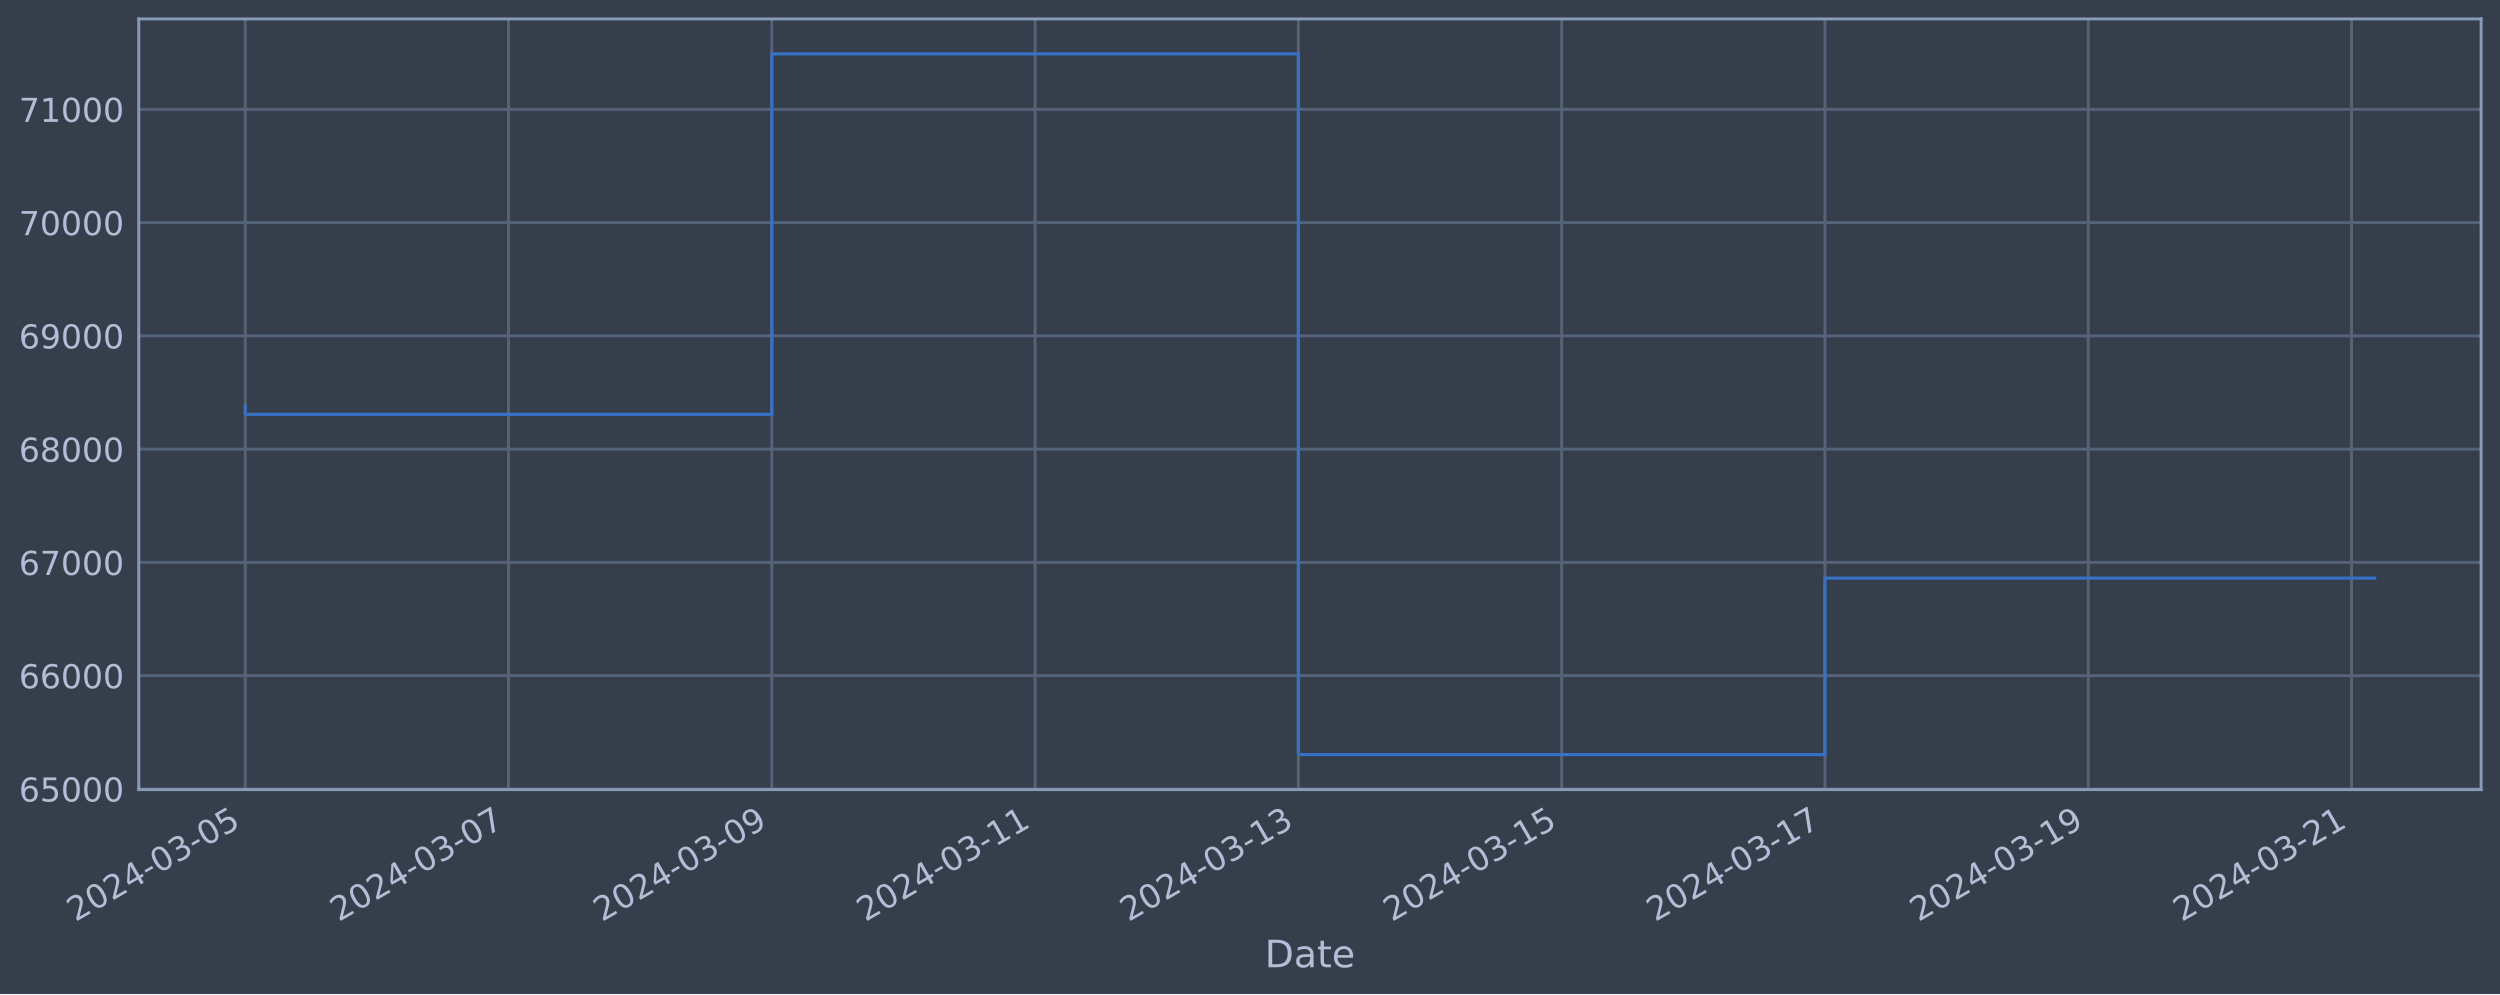
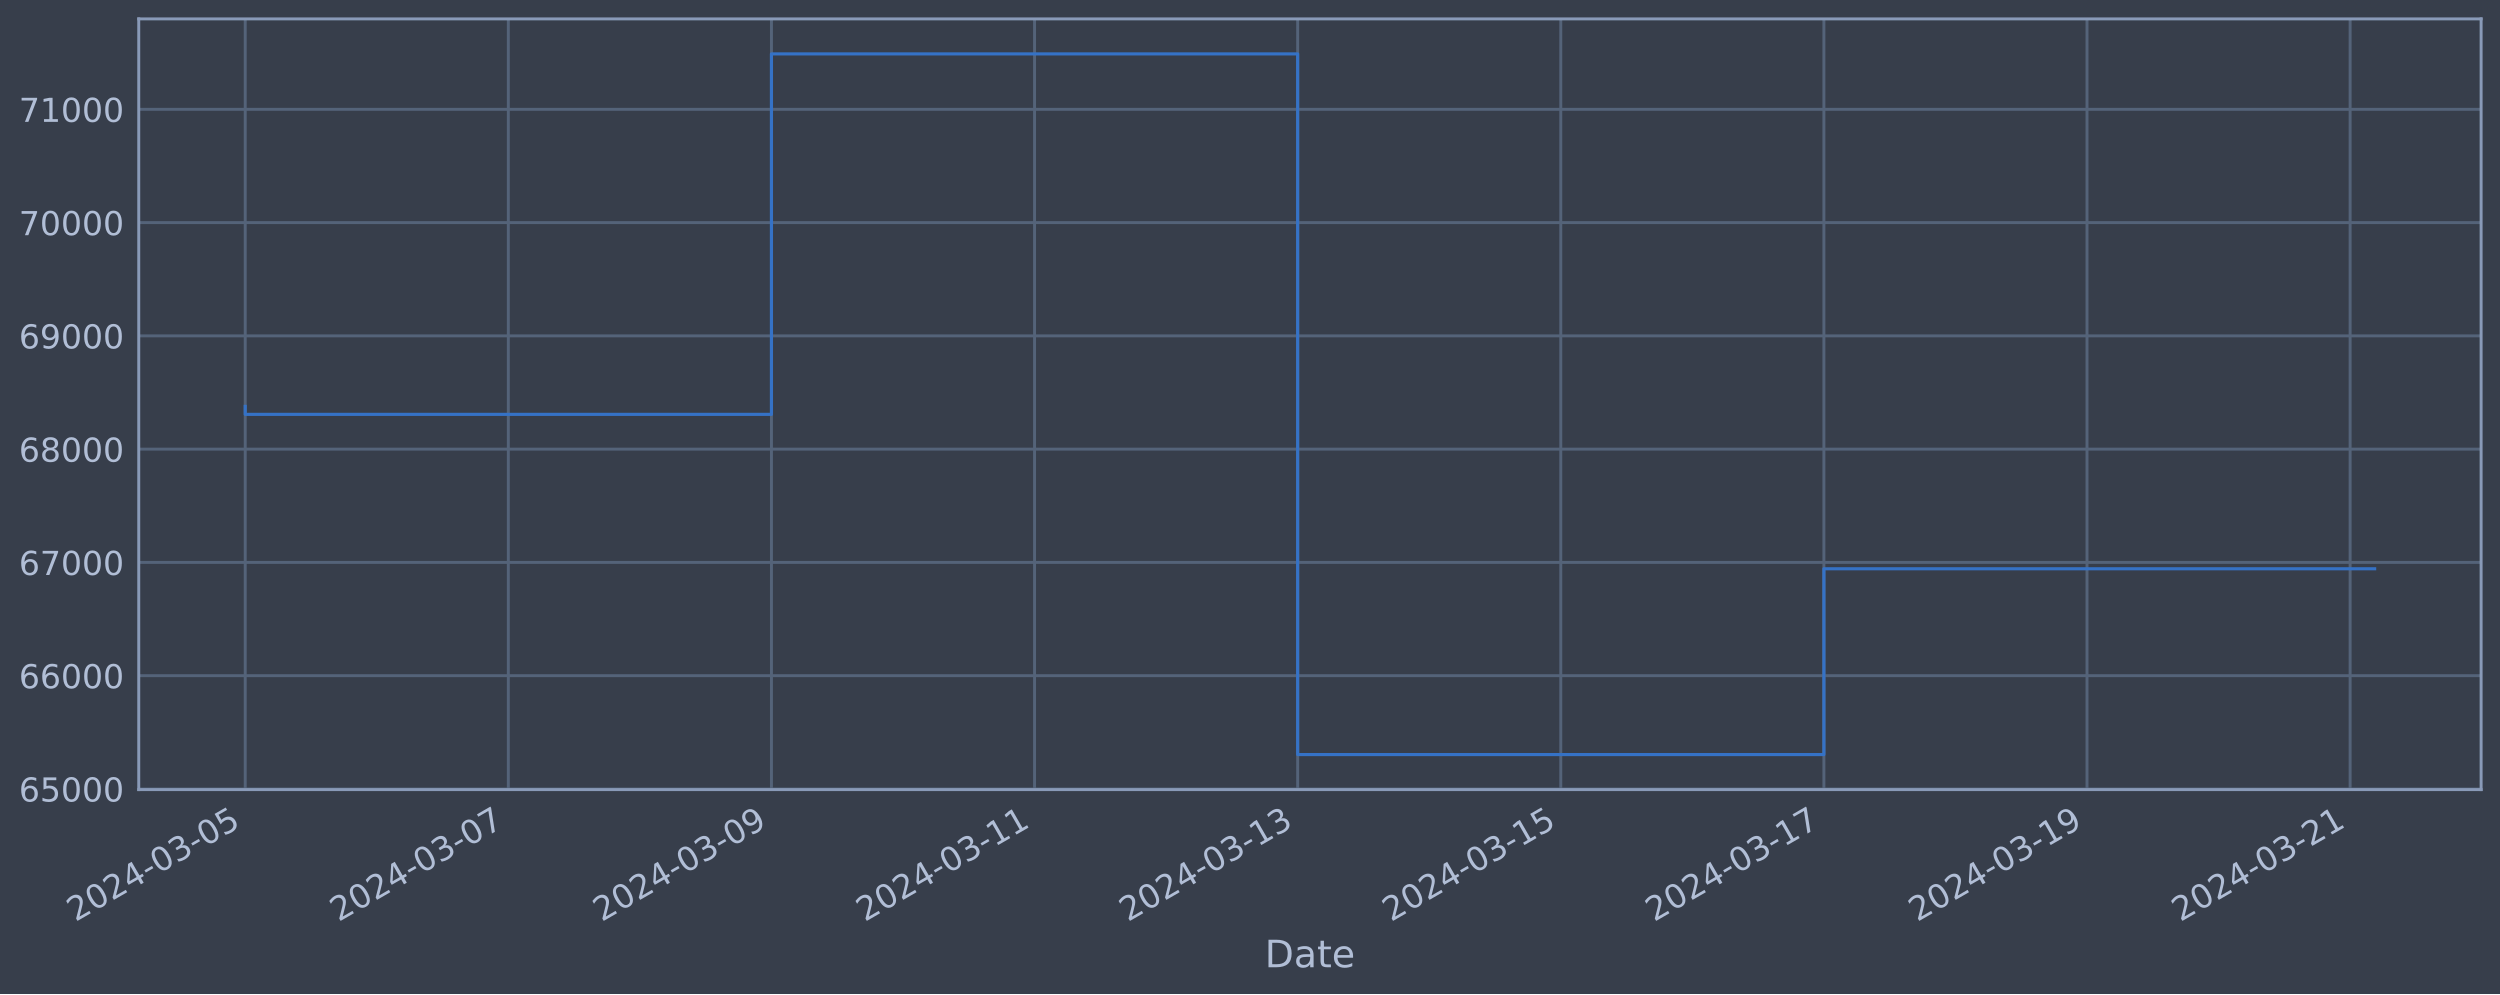
<svg xmlns="http://www.w3.org/2000/svg" xmlns:xlink="http://www.w3.org/1999/xlink" width="952.884pt" height="378.87pt" viewBox="0 0 952.884 378.87" version="1.1">
  <defs>
    <style type="text/css">*{stroke-linejoin: round; stroke-linecap: butt}</style>
  </defs>
  <g id="figure_1">
    <g id="patch_1">
      <path d="M 0 378.87  L 952.884 378.87  L 952.884 0  L 0 0  z " style="fill: #373e4b" />
    </g>
    <g id="axes_1">
      <g id="patch_2">
        <path d="M 52.884 300.96  L 945.684 300.96  L 945.684 7.2  L 52.884 7.2  z " style="fill: #373e4b" />
      </g>
      <g id="matplotlib.axis_1">
        <g id="xtick_1">
          <g id="line2d_1">
-             <path d="M 93.466 300.96  L 93.466 7.2  " clip-path="url(#p760dc7f4dc)" style="fill: none; stroke: #546379; stroke-width: 1.12; stroke-linecap: square" />
+             <path d="M 93.466 300.96  L 93.466 7.2  " clip-path="url(#pa2a1d63e27)" style="fill: none; stroke: #546379; stroke-width: 1.12; stroke-linecap: square" />
          </g>
          <g id="line2d_2" />
          <g id="text_1">
            <g style="fill: #b1bed6" transform="translate(28.74006 351.4642) rotate(-30) scale(0.126 -0.126)">
              <defs>
                <path id="DejaVuSans-32" d="M 1228 531  L 3431 531  L 3431 0  L 469 0  L 469 531  Q 828 903 1448 1529  Q 2069 2156 2228 2338  Q 2531 2678 2651 2914  Q 2772 3150 2772 3378  Q 2772 3750 2511 3984  Q 2250 4219 1831 4219  Q 1534 4219 1204 4116  Q 875 4013 500 3803  L 500 4441  Q 881 4594 1212 4672  Q 1544 4750 1819 4750  Q 2544 4750 2975 4387  Q 3406 4025 3406 3419  Q 3406 3131 3298 2873  Q 3191 2616 2906 2266  Q 2828 2175 2409 1742  Q 1991 1309 1228 531  z " transform="scale(0.015625)" />
                <path id="DejaVuSans-30" d="M 2034 4250  Q 1547 4250 1301 3770  Q 1056 3291 1056 2328  Q 1056 1369 1301 889  Q 1547 409 2034 409  Q 2525 409 2770 889  Q 3016 1369 3016 2328  Q 3016 3291 2770 3770  Q 2525 4250 2034 4250  z M 2034 4750  Q 2819 4750 3233 4129  Q 3647 3509 3647 2328  Q 3647 1150 3233 529  Q 2819 -91 2034 -91  Q 1250 -91 836 529  Q 422 1150 422 2328  Q 422 3509 836 4129  Q 1250 4750 2034 4750  z " transform="scale(0.015625)" />
                <path id="DejaVuSans-34" d="M 2419 4116  L 825 1625  L 2419 1625  L 2419 4116  z M 2253 4666  L 3047 4666  L 3047 1625  L 3713 1625  L 3713 1100  L 3047 1100  L 3047 0  L 2419 0  L 2419 1100  L 313 1100  L 313 1709  L 2253 4666  z " transform="scale(0.015625)" />
                <path id="DejaVuSans-2d" d="M 313 2009  L 1997 2009  L 1997 1497  L 313 1497  L 313 2009  z " transform="scale(0.015625)" />
                <path id="DejaVuSans-33" d="M 2597 2516  Q 3050 2419 3304 2112  Q 3559 1806 3559 1356  Q 3559 666 3084 287  Q 2609 -91 1734 -91  Q 1441 -91 1130 -33  Q 819 25 488 141  L 488 750  Q 750 597 1062 519  Q 1375 441 1716 441  Q 2309 441 2620 675  Q 2931 909 2931 1356  Q 2931 1769 2642 2001  Q 2353 2234 1838 2234  L 1294 2234  L 1294 2753  L 1863 2753  Q 2328 2753 2575 2939  Q 2822 3125 2822 3475  Q 2822 3834 2567 4026  Q 2313 4219 1838 4219  Q 1578 4219 1281 4162  Q 984 4106 628 3988  L 628 4550  Q 988 4650 1302 4700  Q 1616 4750 1894 4750  Q 2613 4750 3031 4423  Q 3450 4097 3450 3541  Q 3450 3153 3228 2886  Q 3006 2619 2597 2516  z " transform="scale(0.015625)" />
                <path id="DejaVuSans-35" d="M 691 4666  L 3169 4666  L 3169 4134  L 1269 4134  L 1269 2991  Q 1406 3038 1543 3061  Q 1681 3084 1819 3084  Q 2600 3084 3056 2656  Q 3513 2228 3513 1497  Q 3513 744 3044 326  Q 2575 -91 1722 -91  Q 1428 -91 1123 -41  Q 819 9 494 109  L 494 744  Q 775 591 1075 516  Q 1375 441 1709 441  Q 2250 441 2565 725  Q 2881 1009 2881 1497  Q 2881 1984 2565 2268  Q 2250 2553 1709 2553  Q 1456 2553 1204 2497  Q 953 2441 691 2322  L 691 4666  z " transform="scale(0.015625)" />
              </defs>
              <use xlink:href="#DejaVuSans-32" />
              <use xlink:href="#DejaVuSans-30" x="63.623" />
              <use xlink:href="#DejaVuSans-32" x="127.246" />
              <use xlink:href="#DejaVuSans-34" x="190.869" />
              <use xlink:href="#DejaVuSans-2d" x="254.492" />
              <use xlink:href="#DejaVuSans-30" x="290.576" />
              <use xlink:href="#DejaVuSans-33" x="354.199" />
              <use xlink:href="#DejaVuSans-2d" x="417.822" />
              <use xlink:href="#DejaVuSans-30" x="453.906" />
              <use xlink:href="#DejaVuSans-35" x="517.529" />
            </g>
          </g>
        </g>
        <g id="xtick_2">
          <g id="line2d_3">
-             <path d="M 193.819 300.96  L 193.819 7.2  " clip-path="url(#p760dc7f4dc)" style="fill: none; stroke: #546379; stroke-width: 1.12; stroke-linecap: square" />
+             <path d="M 193.752 300.96  L 193.752 7.2  " clip-path="url(#pa2a1d63e27)" style="fill: none; stroke: #546379; stroke-width: 1.12; stroke-linecap: square" />
          </g>
          <g id="line2d_4" />
          <g id="text_2">
-             <g style="fill: #b1bed6" transform="translate(129.0932 351.4642) rotate(-30) scale(0.126 -0.126)">
+             <g style="fill: #b1bed6" transform="translate(129.0265 351.4642) rotate(-30) scale(0.126 -0.126)">
              <defs>
                <path id="DejaVuSans-37" d="M 525 4666  L 3525 4666  L 3525 4397  L 1831 0  L 1172 0  L 2766 4134  L 525 4134  L 525 4666  z " transform="scale(0.015625)" />
              </defs>
              <use xlink:href="#DejaVuSans-32" />
              <use xlink:href="#DejaVuSans-30" x="63.623" />
              <use xlink:href="#DejaVuSans-32" x="127.246" />
              <use xlink:href="#DejaVuSans-34" x="190.869" />
              <use xlink:href="#DejaVuSans-2d" x="254.492" />
              <use xlink:href="#DejaVuSans-30" x="290.576" />
              <use xlink:href="#DejaVuSans-33" x="354.199" />
              <use xlink:href="#DejaVuSans-2d" x="417.822" />
              <use xlink:href="#DejaVuSans-30" x="453.906" />
              <use xlink:href="#DejaVuSans-37" x="517.529" />
            </g>
          </g>
        </g>
        <g id="xtick_3">
          <g id="line2d_5">
-             <path d="M 294.172 300.96  L 294.172 7.2  " clip-path="url(#p760dc7f4dc)" style="fill: none; stroke: #546379; stroke-width: 1.12; stroke-linecap: square" />
+             <path d="M 294.038 300.96  L 294.038 7.2  " clip-path="url(#pa2a1d63e27)" style="fill: none; stroke: #546379; stroke-width: 1.12; stroke-linecap: square" />
          </g>
          <g id="line2d_6" />
          <g id="text_3">
-             <g style="fill: #b1bed6" transform="translate(229.4464 351.4642) rotate(-30) scale(0.126 -0.126)">
+             <g style="fill: #b1bed6" transform="translate(229.3129 351.4642) rotate(-30) scale(0.126 -0.126)">
              <defs>
                <path id="DejaVuSans-39" d="M 703 97  L 703 672  Q 941 559 1184 500  Q 1428 441 1663 441  Q 2288 441 2617 861  Q 2947 1281 2994 2138  Q 2813 1869 2534 1725  Q 2256 1581 1919 1581  Q 1219 1581 811 2004  Q 403 2428 403 3163  Q 403 3881 828 4315  Q 1253 4750 1959 4750  Q 2769 4750 3195 4129  Q 3622 3509 3622 2328  Q 3622 1225 3098 567  Q 2575 -91 1691 -91  Q 1453 -91 1209 -44  Q 966 3 703 97  z M 1959 2075  Q 2384 2075 2632 2365  Q 2881 2656 2881 3163  Q 2881 3666 2632 3958  Q 2384 4250 1959 4250  Q 1534 4250 1286 3958  Q 1038 3666 1038 3163  Q 1038 2656 1286 2365  Q 1534 2075 1959 2075  z " transform="scale(0.015625)" />
              </defs>
              <use xlink:href="#DejaVuSans-32" />
              <use xlink:href="#DejaVuSans-30" x="63.623" />
              <use xlink:href="#DejaVuSans-32" x="127.246" />
              <use xlink:href="#DejaVuSans-34" x="190.869" />
              <use xlink:href="#DejaVuSans-2d" x="254.492" />
              <use xlink:href="#DejaVuSans-30" x="290.576" />
              <use xlink:href="#DejaVuSans-33" x="354.199" />
              <use xlink:href="#DejaVuSans-2d" x="417.822" />
              <use xlink:href="#DejaVuSans-30" x="453.906" />
              <use xlink:href="#DejaVuSans-39" x="517.529" />
            </g>
          </g>
        </g>
        <g id="xtick_4">
          <g id="line2d_7">
-             <path d="M 394.525 300.96  L 394.525 7.2  " clip-path="url(#p760dc7f4dc)" style="fill: none; stroke: #546379; stroke-width: 1.12; stroke-linecap: square" />
+             <path d="M 394.325 300.96  L 394.325 7.2  " clip-path="url(#pa2a1d63e27)" style="fill: none; stroke: #546379; stroke-width: 1.12; stroke-linecap: square" />
          </g>
          <g id="line2d_8" />
          <g id="text_4">
-             <g style="fill: #b1bed6" transform="translate(329.7995 351.4642) rotate(-30) scale(0.126 -0.126)">
+             <g style="fill: #b1bed6" transform="translate(329.5993 351.4642) rotate(-30) scale(0.126 -0.126)">
              <defs>
                <path id="DejaVuSans-31" d="M 794 531  L 1825 531  L 1825 4091  L 703 3866  L 703 4441  L 1819 4666  L 2450 4666  L 2450 531  L 3481 531  L 3481 0  L 794 0  L 794 531  z " transform="scale(0.015625)" />
              </defs>
              <use xlink:href="#DejaVuSans-32" />
              <use xlink:href="#DejaVuSans-30" x="63.623" />
              <use xlink:href="#DejaVuSans-32" x="127.246" />
              <use xlink:href="#DejaVuSans-34" x="190.869" />
              <use xlink:href="#DejaVuSans-2d" x="254.492" />
              <use xlink:href="#DejaVuSans-30" x="290.576" />
              <use xlink:href="#DejaVuSans-33" x="354.199" />
              <use xlink:href="#DejaVuSans-2d" x="417.822" />
              <use xlink:href="#DejaVuSans-31" x="453.906" />
              <use xlink:href="#DejaVuSans-31" x="517.529" />
            </g>
          </g>
        </g>
        <g id="xtick_5">
          <g id="line2d_9">
-             <path d="M 494.878 300.96  L 494.878 7.2  " clip-path="url(#p760dc7f4dc)" style="fill: none; stroke: #546379; stroke-width: 1.12; stroke-linecap: square" />
+             <path d="M 494.611 300.96  L 494.611 7.2  " clip-path="url(#pa2a1d63e27)" style="fill: none; stroke: #546379; stroke-width: 1.12; stroke-linecap: square" />
          </g>
          <g id="line2d_10" />
          <g id="text_5">
-             <g style="fill: #b1bed6" transform="translate(430.1527 351.4642) rotate(-30) scale(0.126 -0.126)">
+             <g style="fill: #b1bed6" transform="translate(429.8858 351.4642) rotate(-30) scale(0.126 -0.126)">
              <use xlink:href="#DejaVuSans-32" />
              <use xlink:href="#DejaVuSans-30" x="63.623" />
              <use xlink:href="#DejaVuSans-32" x="127.246" />
              <use xlink:href="#DejaVuSans-34" x="190.869" />
              <use xlink:href="#DejaVuSans-2d" x="254.492" />
              <use xlink:href="#DejaVuSans-30" x="290.576" />
              <use xlink:href="#DejaVuSans-33" x="354.199" />
              <use xlink:href="#DejaVuSans-2d" x="417.822" />
              <use xlink:href="#DejaVuSans-31" x="453.906" />
              <use xlink:href="#DejaVuSans-33" x="517.529" />
            </g>
          </g>
        </g>
        <g id="xtick_6">
          <g id="line2d_11">
-             <path d="M 595.231 300.96  L 595.231 7.2  " clip-path="url(#p760dc7f4dc)" style="fill: none; stroke: #546379; stroke-width: 1.12; stroke-linecap: square" />
+             <path d="M 594.898 300.96  L 594.898 7.2  " clip-path="url(#pa2a1d63e27)" style="fill: none; stroke: #546379; stroke-width: 1.12; stroke-linecap: square" />
          </g>
          <g id="line2d_12" />
          <g id="text_6">
-             <g style="fill: #b1bed6" transform="translate(530.5058 351.4642) rotate(-30) scale(0.126 -0.126)">
+             <g style="fill: #b1bed6" transform="translate(530.1722 351.4642) rotate(-30) scale(0.126 -0.126)">
              <use xlink:href="#DejaVuSans-32" />
              <use xlink:href="#DejaVuSans-30" x="63.623" />
              <use xlink:href="#DejaVuSans-32" x="127.246" />
              <use xlink:href="#DejaVuSans-34" x="190.869" />
              <use xlink:href="#DejaVuSans-2d" x="254.492" />
              <use xlink:href="#DejaVuSans-30" x="290.576" />
              <use xlink:href="#DejaVuSans-33" x="354.199" />
              <use xlink:href="#DejaVuSans-2d" x="417.822" />
              <use xlink:href="#DejaVuSans-31" x="453.906" />
              <use xlink:href="#DejaVuSans-35" x="517.529" />
            </g>
          </g>
        </g>
        <g id="xtick_7">
          <g id="line2d_13">
-             <path d="M 695.585 300.96  L 695.585 7.2  " clip-path="url(#p760dc7f4dc)" style="fill: none; stroke: #546379; stroke-width: 1.12; stroke-linecap: square" />
+             <path d="M 695.184 300.96  L 695.184 7.2  " clip-path="url(#pa2a1d63e27)" style="fill: none; stroke: #546379; stroke-width: 1.12; stroke-linecap: square" />
          </g>
          <g id="line2d_14" />
          <g id="text_7">
-             <g style="fill: #b1bed6" transform="translate(630.859 351.4642) rotate(-30) scale(0.126 -0.126)">
+             <g style="fill: #b1bed6" transform="translate(630.4586 351.4642) rotate(-30) scale(0.126 -0.126)">
              <use xlink:href="#DejaVuSans-32" />
              <use xlink:href="#DejaVuSans-30" x="63.623" />
              <use xlink:href="#DejaVuSans-32" x="127.246" />
              <use xlink:href="#DejaVuSans-34" x="190.869" />
              <use xlink:href="#DejaVuSans-2d" x="254.492" />
              <use xlink:href="#DejaVuSans-30" x="290.576" />
              <use xlink:href="#DejaVuSans-33" x="354.199" />
              <use xlink:href="#DejaVuSans-2d" x="417.822" />
              <use xlink:href="#DejaVuSans-31" x="453.906" />
              <use xlink:href="#DejaVuSans-37" x="517.529" />
            </g>
          </g>
        </g>
        <g id="xtick_8">
          <g id="line2d_15">
-             <path d="M 795.938 300.96  L 795.938 7.2  " clip-path="url(#p760dc7f4dc)" style="fill: none; stroke: #546379; stroke-width: 1.12; stroke-linecap: square" />
+             <path d="M 795.471 300.96  L 795.471 7.2  " clip-path="url(#pa2a1d63e27)" style="fill: none; stroke: #546379; stroke-width: 1.12; stroke-linecap: square" />
          </g>
          <g id="line2d_16" />
          <g id="text_8">
-             <g style="fill: #b1bed6" transform="translate(731.2122 351.4642) rotate(-30) scale(0.126 -0.126)">
+             <g style="fill: #b1bed6" transform="translate(730.745 351.4642) rotate(-30) scale(0.126 -0.126)">
              <use xlink:href="#DejaVuSans-32" />
              <use xlink:href="#DejaVuSans-30" x="63.623" />
              <use xlink:href="#DejaVuSans-32" x="127.246" />
              <use xlink:href="#DejaVuSans-34" x="190.869" />
              <use xlink:href="#DejaVuSans-2d" x="254.492" />
              <use xlink:href="#DejaVuSans-30" x="290.576" />
              <use xlink:href="#DejaVuSans-33" x="354.199" />
              <use xlink:href="#DejaVuSans-2d" x="417.822" />
              <use xlink:href="#DejaVuSans-31" x="453.906" />
              <use xlink:href="#DejaVuSans-39" x="517.529" />
            </g>
          </g>
        </g>
        <g id="xtick_9">
          <g id="line2d_17">
-             <path d="M 896.291 300.96  L 896.291 7.2  " clip-path="url(#p760dc7f4dc)" style="fill: none; stroke: #546379; stroke-width: 1.12; stroke-linecap: square" />
+             <path d="M 895.757 300.96  L 895.757 7.2  " clip-path="url(#pa2a1d63e27)" style="fill: none; stroke: #546379; stroke-width: 1.12; stroke-linecap: square" />
          </g>
          <g id="line2d_18" />
          <g id="text_9">
-             <g style="fill: #b1bed6" transform="translate(831.5653 351.4642) rotate(-30) scale(0.126 -0.126)">
+             <g style="fill: #b1bed6" transform="translate(831.0314 351.4642) rotate(-30) scale(0.126 -0.126)">
              <use xlink:href="#DejaVuSans-32" />
              <use xlink:href="#DejaVuSans-30" x="63.623" />
              <use xlink:href="#DejaVuSans-32" x="127.246" />
              <use xlink:href="#DejaVuSans-34" x="190.869" />
              <use xlink:href="#DejaVuSans-2d" x="254.492" />
              <use xlink:href="#DejaVuSans-30" x="290.576" />
              <use xlink:href="#DejaVuSans-33" x="354.199" />
              <use xlink:href="#DejaVuSans-2d" x="417.822" />
              <use xlink:href="#DejaVuSans-32" x="453.906" />
              <use xlink:href="#DejaVuSans-31" x="517.529" />
            </g>
          </g>
        </g>
        <g id="text_10">
          <g style="fill: #b1bed6" transform="translate(482.0746 368.6753) scale(0.144 -0.144)">
            <defs>
              <path id="DejaVuSans-44" d="M 1259 4147  L 1259 519  L 2022 519  Q 2988 519 3436 956  Q 3884 1394 3884 2338  Q 3884 3275 3436 3711  Q 2988 4147 2022 4147  L 1259 4147  z M 628 4666  L 1925 4666  Q 3281 4666 3915 4102  Q 4550 3538 4550 2338  Q 4550 1131 3912 565  Q 3275 0 1925 0  L 628 0  L 628 4666  z " transform="scale(0.015625)" />
              <path id="DejaVuSans-61" d="M 2194 1759  Q 1497 1759 1228 1600  Q 959 1441 959 1056  Q 959 750 1161 570  Q 1363 391 1709 391  Q 2188 391 2477 730  Q 2766 1069 2766 1631  L 2766 1759  L 2194 1759  z M 3341 1997  L 3341 0  L 2766 0  L 2766 531  Q 2569 213 2275 61  Q 1981 -91 1556 -91  Q 1019 -91 701 211  Q 384 513 384 1019  Q 384 1609 779 1909  Q 1175 2209 1959 2209  L 2766 2209  L 2766 2266  Q 2766 2663 2505 2880  Q 2244 3097 1772 3097  Q 1472 3097 1187 3025  Q 903 2953 641 2809  L 641 3341  Q 956 3463 1253 3523  Q 1550 3584 1831 3584  Q 2591 3584 2966 3190  Q 3341 2797 3341 1997  z " transform="scale(0.015625)" />
              <path id="DejaVuSans-74" d="M 1172 4494  L 1172 3500  L 2356 3500  L 2356 3053  L 1172 3053  L 1172 1153  Q 1172 725 1289 603  Q 1406 481 1766 481  L 2356 481  L 2356 0  L 1766 0  Q 1100 0 847 248  Q 594 497 594 1153  L 594 3053  L 172 3053  L 172 3500  L 594 3500  L 594 4494  L 1172 4494  z " transform="scale(0.015625)" />
              <path id="DejaVuSans-65" d="M 3597 1894  L 3597 1613  L 953 1613  Q 991 1019 1311 708  Q 1631 397 2203 397  Q 2534 397 2845 478  Q 3156 559 3463 722  L 3463 178  Q 3153 47 2828 -22  Q 2503 -91 2169 -91  Q 1331 -91 842 396  Q 353 884 353 1716  Q 353 2575 817 3079  Q 1281 3584 2069 3584  Q 2775 3584 3186 3129  Q 3597 2675 3597 1894  z M 3022 2063  Q 3016 2534 2758 2815  Q 2500 3097 2075 3097  Q 1594 3097 1305 2825  Q 1016 2553 972 2059  L 3022 2063  z " transform="scale(0.015625)" />
            </defs>
            <use xlink:href="#DejaVuSans-44" />
            <use xlink:href="#DejaVuSans-61" x="77.002" />
            <use xlink:href="#DejaVuSans-74" x="138.281" />
            <use xlink:href="#DejaVuSans-65" x="177.49" />
          </g>
        </g>
      </g>
      <g id="matplotlib.axis_2">
        <g id="ytick_1">
          <g id="line2d_19">
-             <path d="M 52.884 300.718  L 945.684 300.718  " clip-path="url(#p760dc7f4dc)" style="fill: none; stroke: #546379; stroke-width: 1.12; stroke-linecap: square" />
+             <path d="M 52.884 300.718  L 945.684 300.718  " clip-path="url(#pa2a1d63e27)" style="fill: none; stroke: #546379; stroke-width: 1.12; stroke-linecap: square" />
          </g>
          <g id="line2d_20" />
          <g id="text_11">
            <g style="fill: #b1bed6" transform="translate(7.2 305.5049) scale(0.126 -0.126)">
              <defs>
                <path id="DejaVuSans-36" d="M 2113 2584  Q 1688 2584 1439 2293  Q 1191 2003 1191 1497  Q 1191 994 1439 701  Q 1688 409 2113 409  Q 2538 409 2786 701  Q 3034 994 3034 1497  Q 3034 2003 2786 2293  Q 2538 2584 2113 2584  z M 3366 4563  L 3366 3988  Q 3128 4100 2886 4159  Q 2644 4219 2406 4219  Q 1781 4219 1451 3797  Q 1122 3375 1075 2522  Q 1259 2794 1537 2939  Q 1816 3084 2150 3084  Q 2853 3084 3261 2657  Q 3669 2231 3669 1497  Q 3669 778 3244 343  Q 2819 -91 2113 -91  Q 1303 -91 875 529  Q 447 1150 447 2328  Q 447 3434 972 4092  Q 1497 4750 2381 4750  Q 2619 4750 2861 4703  Q 3103 4656 3366 4563  z " transform="scale(0.015625)" />
              </defs>
              <use xlink:href="#DejaVuSans-36" />
              <use xlink:href="#DejaVuSans-35" x="63.623" />
              <use xlink:href="#DejaVuSans-30" x="127.246" />
              <use xlink:href="#DejaVuSans-30" x="190.869" />
              <use xlink:href="#DejaVuSans-30" x="254.492" />
            </g>
          </g>
        </g>
        <g id="ytick_2">
          <g id="line2d_21">
-             <path d="M 52.884 257.544  L 945.684 257.544  " clip-path="url(#p760dc7f4dc)" style="fill: none; stroke: #546379; stroke-width: 1.12; stroke-linecap: square" />
+             <path d="M 52.884 257.544  L 945.684 257.544  " clip-path="url(#pa2a1d63e27)" style="fill: none; stroke: #546379; stroke-width: 1.12; stroke-linecap: square" />
          </g>
          <g id="line2d_22" />
          <g id="text_12">
            <g style="fill: #b1bed6" transform="translate(7.2 262.331) scale(0.126 -0.126)">
              <use xlink:href="#DejaVuSans-36" />
              <use xlink:href="#DejaVuSans-36" x="63.623" />
              <use xlink:href="#DejaVuSans-30" x="127.246" />
              <use xlink:href="#DejaVuSans-30" x="190.869" />
              <use xlink:href="#DejaVuSans-30" x="254.492" />
            </g>
          </g>
        </g>
        <g id="ytick_3">
          <g id="line2d_23">
-             <path d="M 52.884 214.37  L 945.684 214.37  " clip-path="url(#p760dc7f4dc)" style="fill: none; stroke: #546379; stroke-width: 1.12; stroke-linecap: square" />
+             <path d="M 52.884 214.37  L 945.684 214.37  " clip-path="url(#pa2a1d63e27)" style="fill: none; stroke: #546379; stroke-width: 1.12; stroke-linecap: square" />
          </g>
          <g id="line2d_24" />
          <g id="text_13">
            <g style="fill: #b1bed6" transform="translate(7.2 219.157) scale(0.126 -0.126)">
              <use xlink:href="#DejaVuSans-36" />
              <use xlink:href="#DejaVuSans-37" x="63.623" />
              <use xlink:href="#DejaVuSans-30" x="127.246" />
              <use xlink:href="#DejaVuSans-30" x="190.869" />
              <use xlink:href="#DejaVuSans-30" x="254.492" />
            </g>
          </g>
        </g>
        <g id="ytick_4">
          <g id="line2d_25">
-             <path d="M 52.884 171.196  L 945.684 171.196  " clip-path="url(#p760dc7f4dc)" style="fill: none; stroke: #546379; stroke-width: 1.12; stroke-linecap: square" />
+             <path d="M 52.884 171.196  L 945.684 171.196  " clip-path="url(#pa2a1d63e27)" style="fill: none; stroke: #546379; stroke-width: 1.12; stroke-linecap: square" />
          </g>
          <g id="line2d_26" />
          <g id="text_14">
            <g style="fill: #b1bed6" transform="translate(7.2 175.9831) scale(0.126 -0.126)">
              <defs>
                <path id="DejaVuSans-38" d="M 2034 2216  Q 1584 2216 1326 1975  Q 1069 1734 1069 1313  Q 1069 891 1326 650  Q 1584 409 2034 409  Q 2484 409 2743 651  Q 3003 894 3003 1313  Q 3003 1734 2745 1975  Q 2488 2216 2034 2216  z M 1403 2484  Q 997 2584 770 2862  Q 544 3141 544 3541  Q 544 4100 942 4425  Q 1341 4750 2034 4750  Q 2731 4750 3128 4425  Q 3525 4100 3525 3541  Q 3525 3141 3298 2862  Q 3072 2584 2669 2484  Q 3125 2378 3379 2068  Q 3634 1759 3634 1313  Q 3634 634 3220 271  Q 2806 -91 2034 -91  Q 1263 -91 848 271  Q 434 634 434 1313  Q 434 1759 690 2068  Q 947 2378 1403 2484  z M 1172 3481  Q 1172 3119 1398 2916  Q 1625 2713 2034 2713  Q 2441 2713 2670 2916  Q 2900 3119 2900 3481  Q 2900 3844 2670 4047  Q 2441 4250 2034 4250  Q 1625 4250 1398 4047  Q 1172 3844 1172 3481  z " transform="scale(0.015625)" />
              </defs>
              <use xlink:href="#DejaVuSans-36" />
              <use xlink:href="#DejaVuSans-38" x="63.623" />
              <use xlink:href="#DejaVuSans-30" x="127.246" />
              <use xlink:href="#DejaVuSans-30" x="190.869" />
              <use xlink:href="#DejaVuSans-30" x="254.492" />
            </g>
          </g>
        </g>
        <g id="ytick_5">
          <g id="line2d_27">
-             <path d="M 52.884 128.022  L 945.684 128.022  " clip-path="url(#p760dc7f4dc)" style="fill: none; stroke: #546379; stroke-width: 1.12; stroke-linecap: square" />
+             <path d="M 52.884 128.022  L 945.684 128.022  " clip-path="url(#pa2a1d63e27)" style="fill: none; stroke: #546379; stroke-width: 1.12; stroke-linecap: square" />
          </g>
          <g id="line2d_28" />
          <g id="text_15">
            <g style="fill: #b1bed6" transform="translate(7.2 132.8092) scale(0.126 -0.126)">
              <use xlink:href="#DejaVuSans-36" />
              <use xlink:href="#DejaVuSans-39" x="63.623" />
              <use xlink:href="#DejaVuSans-30" x="127.246" />
              <use xlink:href="#DejaVuSans-30" x="190.869" />
              <use xlink:href="#DejaVuSans-30" x="254.492" />
            </g>
          </g>
        </g>
        <g id="ytick_6">
          <g id="line2d_29">
-             <path d="M 52.884 84.848  L 945.684 84.848  " clip-path="url(#p760dc7f4dc)" style="fill: none; stroke: #546379; stroke-width: 1.12; stroke-linecap: square" />
+             <path d="M 52.884 84.848  L 945.684 84.848  " clip-path="url(#pa2a1d63e27)" style="fill: none; stroke: #546379; stroke-width: 1.12; stroke-linecap: square" />
          </g>
          <g id="line2d_30" />
          <g id="text_16">
            <g style="fill: #b1bed6" transform="translate(7.2 89.63523) scale(0.126 -0.126)">
              <use xlink:href="#DejaVuSans-37" />
              <use xlink:href="#DejaVuSans-30" x="63.623" />
              <use xlink:href="#DejaVuSans-30" x="127.246" />
              <use xlink:href="#DejaVuSans-30" x="190.869" />
              <use xlink:href="#DejaVuSans-30" x="254.492" />
            </g>
          </g>
        </g>
        <g id="ytick_7">
          <g id="line2d_31">
-             <path d="M 52.884 41.674  L 945.684 41.674  " clip-path="url(#p760dc7f4dc)" style="fill: none; stroke: #546379; stroke-width: 1.12; stroke-linecap: square" />
+             <path d="M 52.884 41.674  L 945.684 41.674  " clip-path="url(#pa2a1d63e27)" style="fill: none; stroke: #546379; stroke-width: 1.12; stroke-linecap: square" />
          </g>
          <g id="line2d_32" />
          <g id="text_17">
            <g style="fill: #b1bed6" transform="translate(7.2 46.4613) scale(0.126 -0.126)">
              <use xlink:href="#DejaVuSans-37" />
              <use xlink:href="#DejaVuSans-31" x="63.623" />
              <use xlink:href="#DejaVuSans-30" x="127.246" />
              <use xlink:href="#DejaVuSans-30" x="190.869" />
              <use xlink:href="#DejaVuSans-30" x="254.492" />
            </g>
          </g>
        </g>
      </g>
      <g id="line2d_33">
-         <path d="M 93.466 154.891  L 93.466 157.946  L 294.172 157.946  L 294.172 20.553  L 494.878 20.553  L 494.878 287.607  L 695.585 287.607  L 695.585 220.337  L 905.102 220.337  " clip-path="url(#p760dc7f4dc)" style="fill: none; stroke: #3572c6; stroke-width: 1.2; stroke-linecap: square" />
+         <path d="M 93.466 154.891  L 93.466 157.946  L 294.038 157.946  L 294.038 20.553  L 494.611 20.553  L 494.611 287.607  L 695.184 287.607  L 695.184 216.778  L 905.102 216.778  " clip-path="url(#pa2a1d63e27)" style="fill: none; stroke: #3572c6; stroke-width: 1.2; stroke-linecap: square" />
      </g>
      <g id="patch_3">
        <path d="M 52.884 300.96  L 52.884 7.2  " style="fill: none; stroke: #899ab8; stroke-width: 1.12; stroke-linejoin: miter; stroke-linecap: square" />
      </g>
      <g id="patch_4">
        <path d="M 945.684 300.96  L 945.684 7.2  " style="fill: none; stroke: #899ab8; stroke-width: 1.12; stroke-linejoin: miter; stroke-linecap: square" />
      </g>
      <g id="patch_5">
        <path d="M 52.884 300.96  L 945.684 300.96  " style="fill: none; stroke: #899ab8; stroke-width: 1.12; stroke-linejoin: miter; stroke-linecap: square" />
      </g>
      <g id="patch_6">
        <path d="M 52.884 7.2  L 945.684 7.2  " style="fill: none; stroke: #899ab8; stroke-width: 1.12; stroke-linejoin: miter; stroke-linecap: square" />
      </g>
    </g>
  </g>
  <defs>
-     <clipPath id="p760dc7f4dc">
+     <clipPath id="pa2a1d63e27">
      <rect x="52.884" y="7.2" width="892.8" height="293.76" />
    </clipPath>
  </defs>
</svg>
